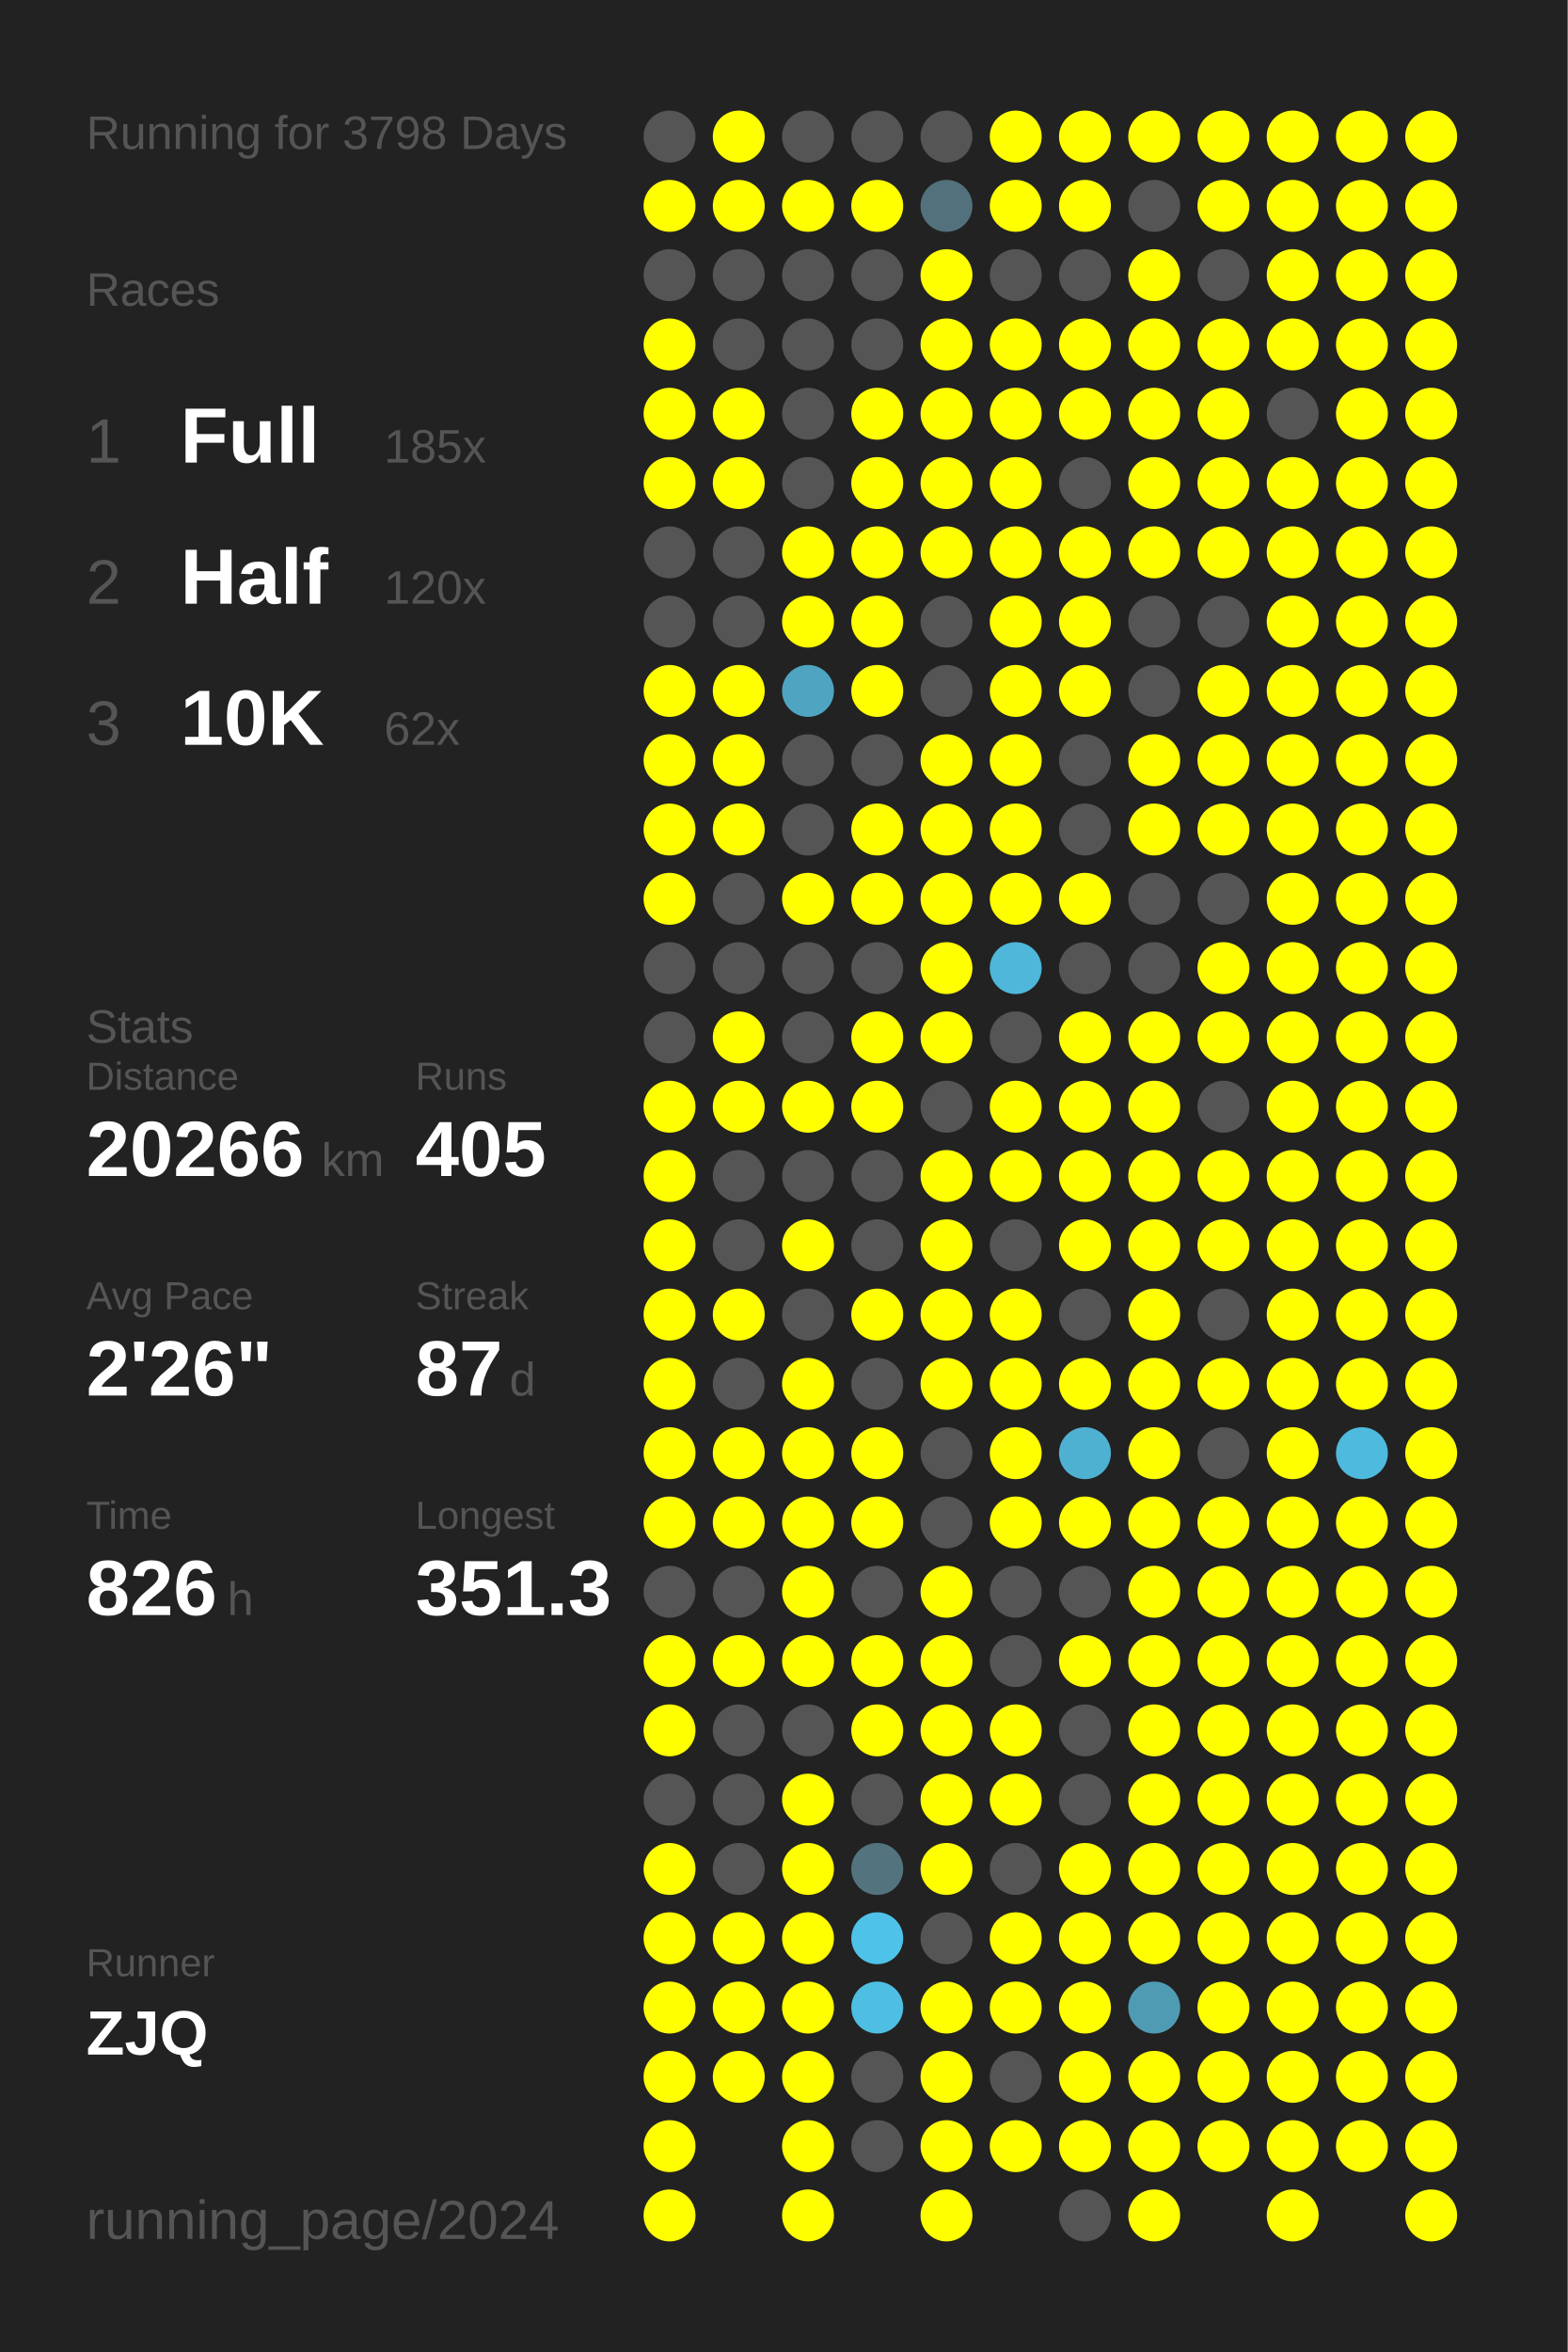
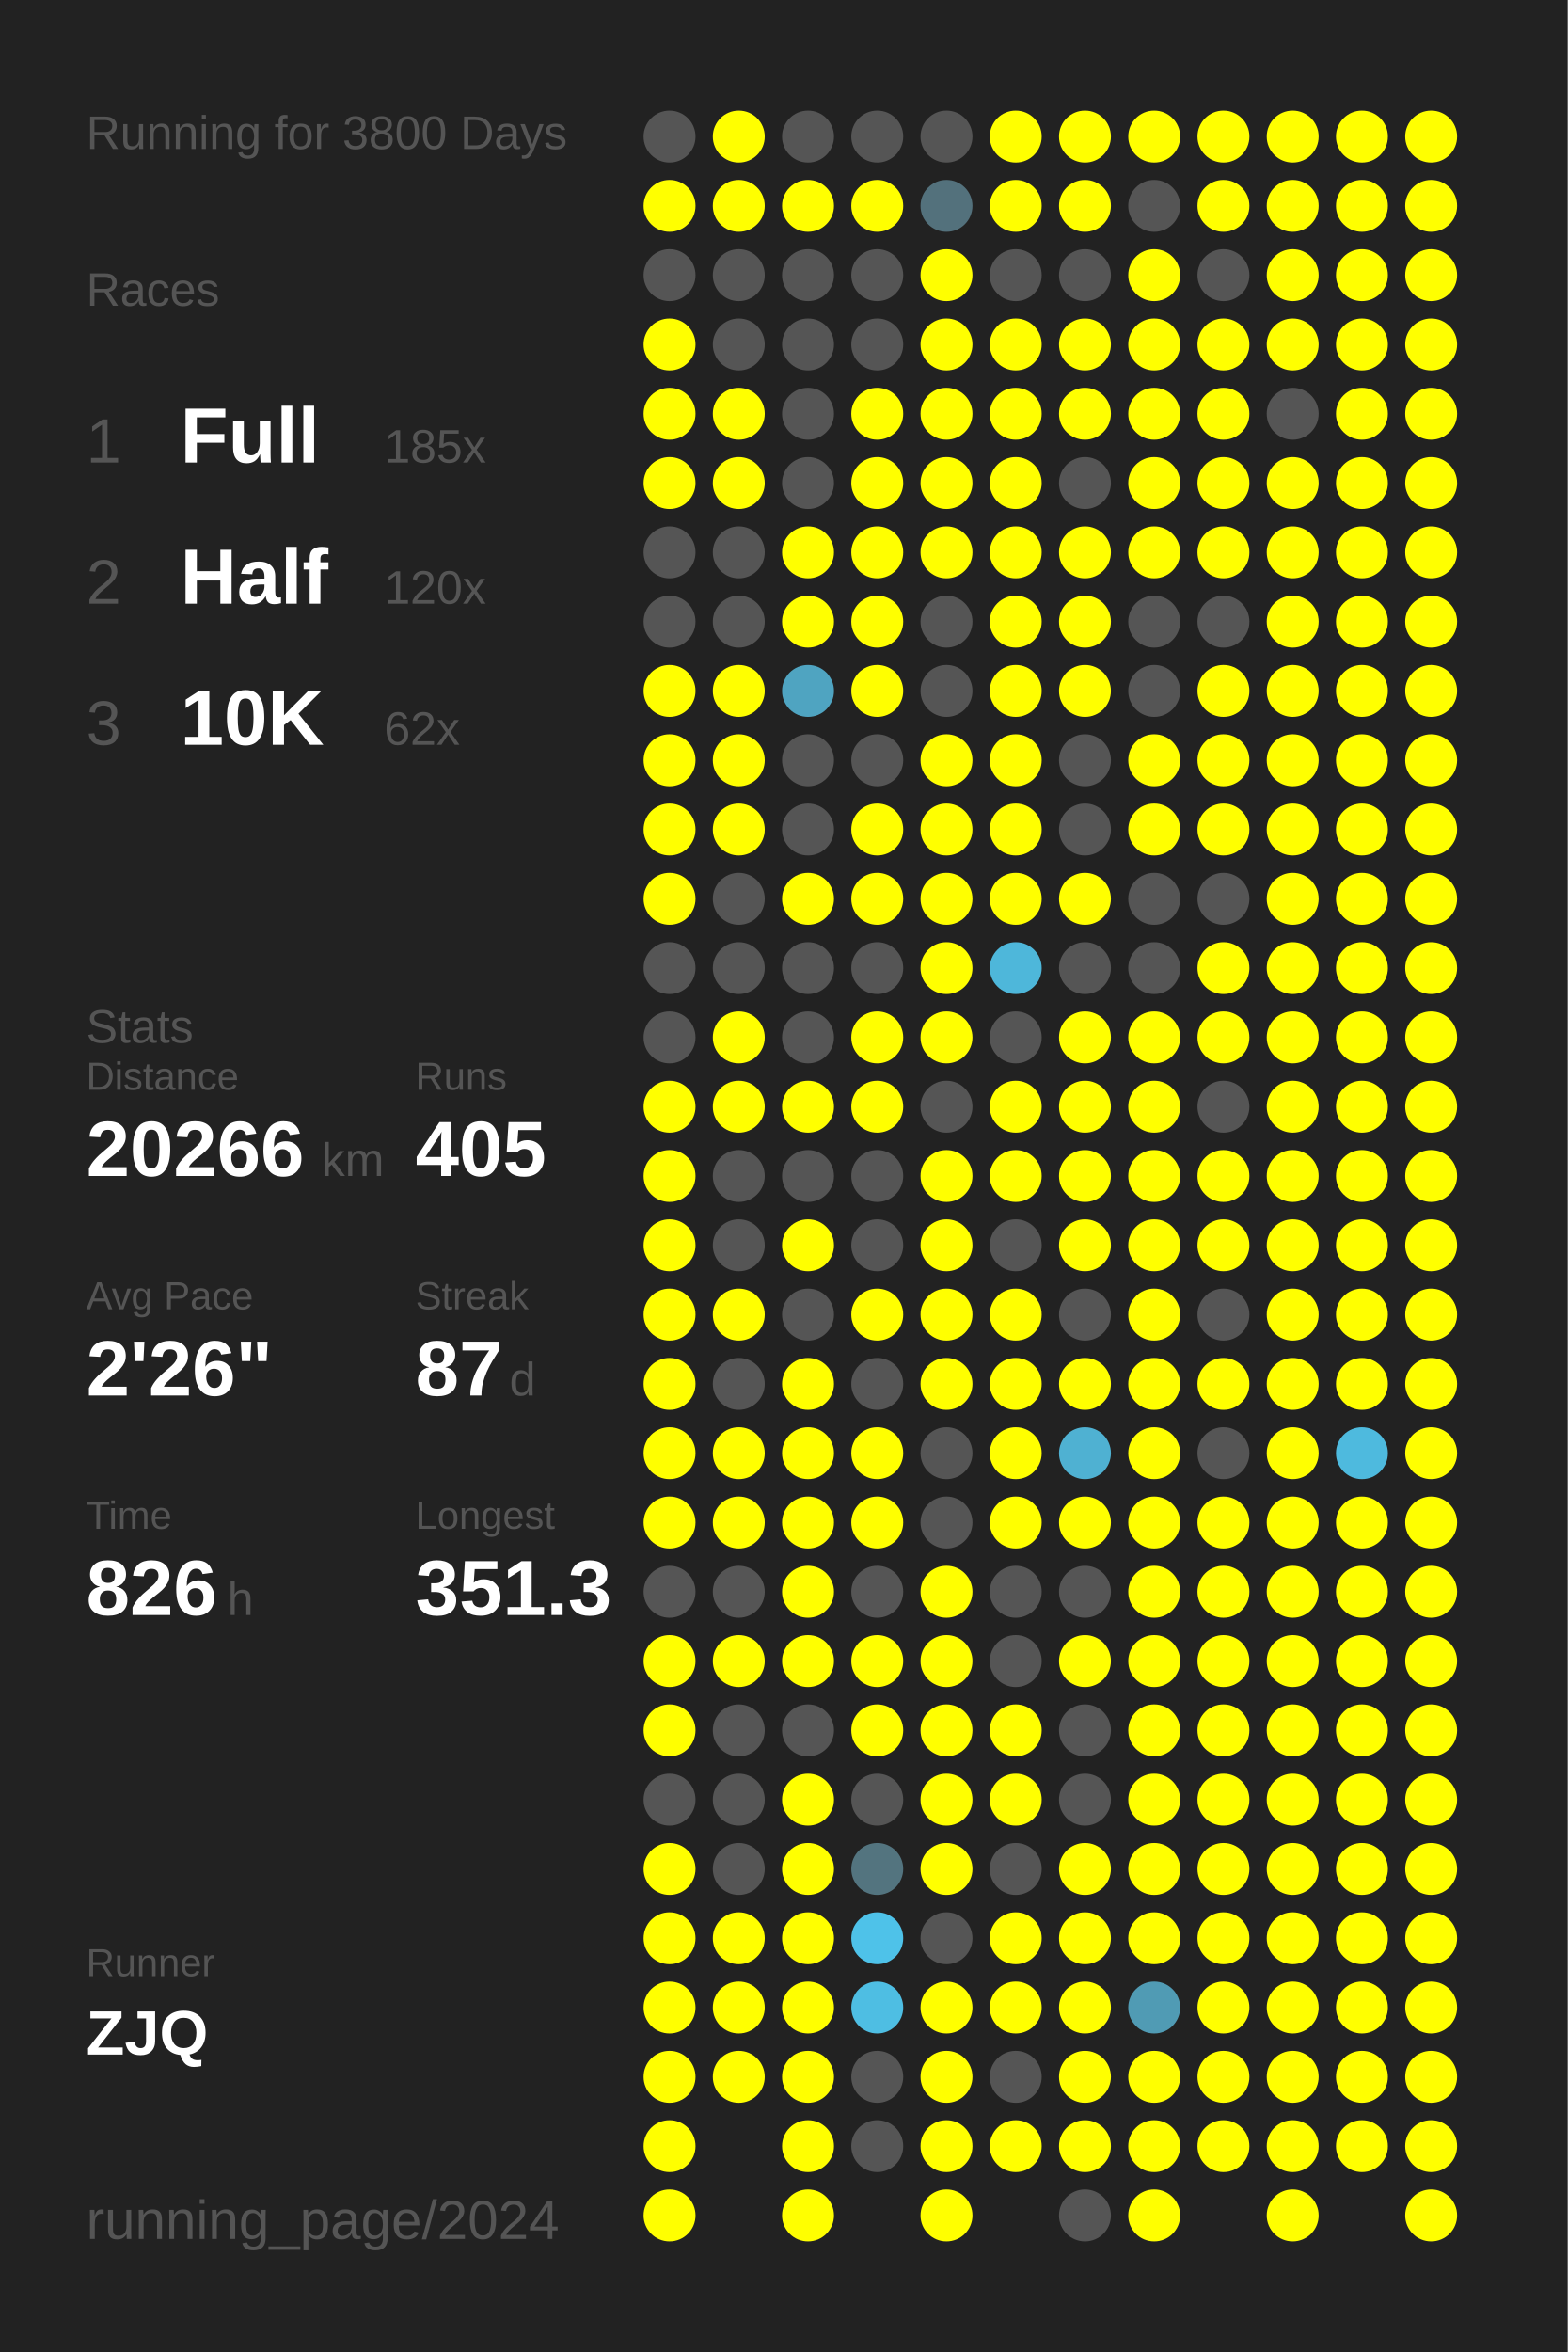
<svg xmlns="http://www.w3.org/2000/svg" baseProfile="full" height="300mm" version="1.1" viewBox="0,0,200,300" width="200mm">
  <defs />
  <rect fill="#222222" height="300" width="200" x="0" y="0" />
-   <text fill="#555555" style="font-size:6px; font-family:Arial;" x="11" y="19">Running for 3798 Days</text>
+   <text fill="#555555" style="font-size:6px; font-family:Arial;" x="11" y="19">Running for 3800 Days</text>
  <text fill="#555555" style="font-size:6px; font-family:Arial;" x="11" y="39">Races</text>
  <text fill="#555555" style="font-size:8px; font-family:Arial;" x="11" y="59">1</text>
  <text fill="#FFFFFF" style="font-size:10px; font-family:Arial; font-weight:bold;" x="23" y="59">Full</text>
  <text fill="#555555" style="font-size:6px; font-family:Arial;" x="49" y="59">185x</text>
  <text fill="#555555" style="font-size:8px; font-family:Arial;" x="11" y="77">2</text>
  <text fill="#FFFFFF" style="font-size:10px; font-family:Arial; font-weight:bold;" x="23" y="77">Half</text>
  <text fill="#555555" style="font-size:6px; font-family:Arial;" x="49" y="77">120x</text>
  <text fill="#555555" style="font-size:8px; font-family:Arial;" x="11" y="95">3</text>
  <text fill="#FFFFFF" style="font-size:10px; font-family:Arial; font-weight:bold;" x="23" y="95">10K</text>
  <text fill="#555555" style="font-size:6px; font-family:Arial;" x="49" y="95">62x</text>
  <text fill="#555555" style="font-size:6px; font-family:Arial;" x="11" y="133">Stats</text>
  <text fill="#555555" style="font-size:5px; font-family:Arial;" x="11" y="139">Distance</text>
  <text fill="#FFFFFF" style="font-size:10px; font-family:Arial; font-weight:bold;" x="11" y="150">20266</text>
  <text fill="#555555" style="font-size:6px; font-family:Arial;" x="41" y="150">km</text>
  <text fill="#555555" style="font-size:5px; font-family:Arial;" x="53" y="139">Runs</text>
  <text fill="#FFFFFF" style="font-size:10px; font-family:Arial; font-weight:bold;" x="53" y="150">405</text>
  <text fill="#555555" style="font-size:5px; font-family:Arial;" x="11" y="167">Avg Pace</text>
  <text fill="#FFFFFF" style="font-size:10px; font-family:Arial; font-weight:bold;" x="11" y="178">2'26"</text>
  <text fill="#555555" style="font-size:5px; font-family:Arial;" x="53" y="167">Streak</text>
  <text fill="#FFFFFF" style="font-size:10px; font-family:Arial; font-weight:bold;" x="53" y="178">87</text>
  <text fill="#555555" style="font-size:6px; font-family:Arial;" x="65" y="178">d</text>
  <text fill="#555555" style="font-size:5px; font-family:Arial;" x="11" y="195">Time</text>
  <text fill="#FFFFFF" style="font-size:10px; font-family:Arial; font-weight:bold;" x="11" y="206">826</text>
  <text fill="#555555" style="font-size:6px; font-family:Arial;" x="29" y="206">h</text>
  <text fill="#555555" style="font-size:5px; font-family:Arial;" x="53" y="195">Longest</text>
  <text fill="#FFFFFF" style="font-size:10px; font-family:Arial; font-weight:bold;" x="53" y="206">351.3</text>
  <text fill="#555555" style="font-size:5px; font-family:Arial;" x="11" y="252.065">Runner</text>
  <text fill="#FFFFFF" style="font-size:8px; font-family:Arial; font-weight:bold;" x="11" y="262.065">ZJQ</text>
  <text fill="#555555" style="font-size:7px; font-family:Arial;" x="11" y="285.581">running_page/2024</text>
  <circle cx="85.417" cy="17.419" fill="#555555" r="3.312" />
  <circle cx="85.417" cy="26.258" fill="#FFFF00" r="3.312" />
  <circle cx="85.417" cy="35.097" fill="#555555" r="3.312" />
  <circle cx="85.417" cy="43.935" fill="#FFFF00" r="3.312" />
  <circle cx="85.417" cy="52.774" fill="#FFFF00" r="3.312" />
  <circle cx="85.417" cy="61.613" fill="#FFFF00" r="3.312" />
  <circle cx="85.417" cy="70.452" fill="#555555" r="3.312" />
  <circle cx="85.417" cy="79.29" fill="#555555" r="3.312" />
  <circle cx="85.417" cy="88.129" fill="#FFFF00" r="3.312" />
  <circle cx="85.417" cy="96.968" fill="#FFFF00" r="3.312" />
  <circle cx="85.417" cy="105.806" fill="#FFFF00" r="3.312" />
  <circle cx="85.417" cy="114.645" fill="#FFFF00" r="3.312" />
  <circle cx="85.417" cy="123.484" fill="#555555" r="3.312" />
  <circle cx="85.417" cy="132.323" fill="#555555" r="3.312" />
  <circle cx="85.417" cy="141.161" fill="#FFFF00" r="3.312" />
  <circle cx="85.417" cy="150" fill="#FFFF00" r="3.312" />
  <circle cx="85.417" cy="158.839" fill="#FFFF00" r="3.312" />
  <circle cx="85.417" cy="167.677" fill="#FFFF00" r="3.312" />
  <circle cx="85.417" cy="176.516" fill="#FFFF00" r="3.312" />
  <circle cx="85.417" cy="185.355" fill="#FFFF00" r="3.312" />
  <circle cx="85.417" cy="194.194" fill="#FFFF00" r="3.312" />
  <circle cx="85.417" cy="203.032" fill="#555555" r="3.312" />
  <circle cx="85.417" cy="211.871" fill="#FFFF00" r="3.312" />
  <circle cx="85.417" cy="220.71" fill="#FFFF00" r="3.312" />
  <circle cx="85.417" cy="229.548" fill="#555555" r="3.312" />
  <circle cx="85.417" cy="238.387" fill="#FFFF00" r="3.312" />
  <circle cx="85.417" cy="247.226" fill="#FFFF00" r="3.312" />
  <circle cx="85.417" cy="256.065" fill="#FFFF00" r="3.312" />
  <circle cx="85.417" cy="264.903" fill="#FFFF00" r="3.312" />
  <circle cx="85.417" cy="273.742" fill="#FFFF00" r="3.312" />
  <circle cx="85.417" cy="282.581" fill="#FFFF00" r="3.312" />
  <circle cx="94.25" cy="17.419" fill="#FFFF00" r="3.312" />
  <circle cx="94.25" cy="26.258" fill="#FFFF00" r="3.312" />
  <circle cx="94.25" cy="35.097" fill="#555555" r="3.312" />
  <circle cx="94.25" cy="43.935" fill="#555555" r="3.312" />
  <circle cx="94.25" cy="52.774" fill="#FFFF00" r="3.312" />
  <circle cx="94.25" cy="61.613" fill="#FFFF00" r="3.312" />
  <circle cx="94.25" cy="70.452" fill="#555555" r="3.312" />
  <circle cx="94.25" cy="79.29" fill="#555555" r="3.312" />
  <circle cx="94.25" cy="88.129" fill="#FFFF00" r="3.312" />
  <circle cx="94.25" cy="96.968" fill="#FFFF00" r="3.312" />
  <circle cx="94.25" cy="105.806" fill="#FFFF00" r="3.312" />
  <circle cx="94.25" cy="114.645" fill="#555555" r="3.312" />
  <circle cx="94.25" cy="123.484" fill="#555555" r="3.312" />
  <circle cx="94.25" cy="132.323" fill="#FFFF00" r="3.312" />
  <circle cx="94.25" cy="141.161" fill="#FFFF00" r="3.312" />
  <circle cx="94.25" cy="150" fill="#555555" r="3.312" />
  <circle cx="94.25" cy="158.839" fill="#555555" r="3.312" />
  <circle cx="94.25" cy="167.677" fill="#FFFF00" r="3.312" />
  <circle cx="94.25" cy="176.516" fill="#555555" r="3.312" />
  <circle cx="94.25" cy="185.355" fill="#FFFF00" r="3.312" />
  <circle cx="94.25" cy="194.194" fill="#FFFF00" r="3.312" />
  <circle cx="94.25" cy="203.032" fill="#555555" r="3.312" />
  <circle cx="94.25" cy="211.871" fill="#FFFF00" r="3.312" />
  <circle cx="94.25" cy="220.71" fill="#555555" r="3.312" />
  <circle cx="94.25" cy="229.548" fill="#555555" r="3.312" />
  <circle cx="94.25" cy="238.387" fill="#555555" r="3.312" />
  <circle cx="94.25" cy="247.226" fill="#FFFF00" r="3.312" />
  <circle cx="94.25" cy="256.065" fill="#FFFF00" r="3.312" />
  <circle cx="94.25" cy="264.903" fill="#FFFF00" r="3.312" />
  <circle cx="103.083" cy="17.419" fill="#555555" r="3.312" />
  <circle cx="103.083" cy="26.258" fill="#FFFF00" r="3.312" />
  <circle cx="103.083" cy="35.097" fill="#555555" r="3.312" />
  <circle cx="103.083" cy="43.935" fill="#555555" r="3.312" />
  <circle cx="103.083" cy="52.774" fill="#555555" r="3.312" />
  <circle cx="103.083" cy="61.613" fill="#555555" r="3.312" />
  <circle cx="103.083" cy="70.452" fill="#FFFF00" r="3.312" />
  <circle cx="103.083" cy="79.29" fill="#FFFF00" r="3.312" />
  <circle cx="103.083" cy="88.129" fill="#4fa4c1" r="3.312" />
  <circle cx="103.083" cy="96.968" fill="#555555" r="3.312" />
  <circle cx="103.083" cy="105.806" fill="#555555" r="3.312" />
  <circle cx="103.083" cy="114.645" fill="#FFFF00" r="3.312" />
  <circle cx="103.083" cy="123.484" fill="#555555" r="3.312" />
  <circle cx="103.083" cy="132.323" fill="#555555" r="3.312" />
  <circle cx="103.083" cy="141.161" fill="#FFFF00" r="3.312" />
  <circle cx="103.083" cy="150" fill="#555555" r="3.312" />
  <circle cx="103.083" cy="158.839" fill="#FFFF00" r="3.312" />
  <circle cx="103.083" cy="167.677" fill="#555555" r="3.312" />
  <circle cx="103.083" cy="176.516" fill="#FFFF00" r="3.312" />
  <circle cx="103.083" cy="185.355" fill="#FFFF00" r="3.312" />
  <circle cx="103.083" cy="194.194" fill="#FFFF00" r="3.312" />
  <circle cx="103.083" cy="203.032" fill="#FFFF00" r="3.312" />
  <circle cx="103.083" cy="211.871" fill="#FFFF00" r="3.312" />
  <circle cx="103.083" cy="220.71" fill="#555555" r="3.312" />
  <circle cx="103.083" cy="229.548" fill="#FFFF00" r="3.312" />
  <circle cx="103.083" cy="238.387" fill="#FFFF00" r="3.312" />
  <circle cx="103.083" cy="247.226" fill="#FFFF00" r="3.312" />
  <circle cx="103.083" cy="256.065" fill="#FFFF00" r="3.312" />
  <circle cx="103.083" cy="264.903" fill="#FFFF00" r="3.312" />
  <circle cx="103.083" cy="273.742" fill="#FFFF00" r="3.312" />
  <circle cx="103.083" cy="282.581" fill="#FFFF00" r="3.312" />
  <circle cx="111.917" cy="17.419" fill="#555555" r="3.312" />
  <circle cx="111.917" cy="26.258" fill="#FFFF00" r="3.312" />
  <circle cx="111.917" cy="35.097" fill="#555555" r="3.312" />
  <circle cx="111.917" cy="43.935" fill="#555555" r="3.312" />
  <circle cx="111.917" cy="52.774" fill="#FFFF00" r="3.312" />
  <circle cx="111.917" cy="61.613" fill="#FFFF00" r="3.312" />
  <circle cx="111.917" cy="70.452" fill="#FFFF00" r="3.312" />
  <circle cx="111.917" cy="79.29" fill="#FFFF00" r="3.312" />
  <circle cx="111.917" cy="88.129" fill="#FFFF00" r="3.312" />
  <circle cx="111.917" cy="96.968" fill="#555555" r="3.312" />
  <circle cx="111.917" cy="105.806" fill="#FFFF00" r="3.312" />
  <circle cx="111.917" cy="114.645" fill="#FFFF00" r="3.312" />
  <circle cx="111.917" cy="123.484" fill="#555555" r="3.312" />
  <circle cx="111.917" cy="132.323" fill="#FFFF00" r="3.312" />
  <circle cx="111.917" cy="141.161" fill="#FFFF00" r="3.312" />
  <circle cx="111.917" cy="150" fill="#555555" r="3.312" />
  <circle cx="111.917" cy="158.839" fill="#555555" r="3.312" />
  <circle cx="111.917" cy="167.677" fill="#FFFF00" r="3.312" />
  <circle cx="111.917" cy="176.516" fill="#555555" r="3.312" />
  <circle cx="111.917" cy="185.355" fill="#FFFF00" r="3.312" />
  <circle cx="111.917" cy="194.194" fill="#FFFF00" r="3.312" />
  <circle cx="111.917" cy="203.032" fill="#555555" r="3.312" />
  <circle cx="111.917" cy="211.871" fill="#FFFF00" r="3.312" />
  <circle cx="111.917" cy="220.71" fill="#FFFF00" r="3.312" />
  <circle cx="111.917" cy="229.548" fill="#555555" r="3.312" />
  <circle cx="111.917" cy="238.387" fill="#53747f" r="3.312" />
  <circle cx="111.917" cy="247.226" fill="#4ec2e9" r="3.312" />
  <circle cx="111.917" cy="256.065" fill="#4ebee3" r="3.312" />
  <circle cx="111.917" cy="264.903" fill="#555555" r="3.312" />
  <circle cx="111.917" cy="273.742" fill="#555555" r="3.312" />
  <circle cx="120.75" cy="17.419" fill="#555555" r="3.312" />
  <circle cx="120.75" cy="26.258" fill="#53717c" r="3.312" />
  <circle cx="120.75" cy="35.097" fill="#FFFF00" r="3.312" />
  <circle cx="120.75" cy="43.935" fill="#FFFF00" r="3.312" />
  <circle cx="120.75" cy="52.774" fill="#FFFF00" r="3.312" />
  <circle cx="120.75" cy="61.613" fill="#FFFF00" r="3.312" />
  <circle cx="120.75" cy="70.452" fill="#FFFF00" r="3.312" />
  <circle cx="120.75" cy="79.29" fill="#555555" r="3.312" />
  <circle cx="120.75" cy="88.129" fill="#555555" r="3.312" />
  <circle cx="120.75" cy="96.968" fill="#FFFF00" r="3.312" />
  <circle cx="120.75" cy="105.806" fill="#FFFF00" r="3.312" />
  <circle cx="120.75" cy="114.645" fill="#FFFF00" r="3.312" />
  <circle cx="120.75" cy="123.484" fill="#FFFF00" r="3.312" />
  <circle cx="120.75" cy="132.323" fill="#FFFF00" r="3.312" />
  <circle cx="120.75" cy="141.161" fill="#555555" r="3.312" />
  <circle cx="120.75" cy="150" fill="#FFFF00" r="3.312" />
  <circle cx="120.75" cy="158.839" fill="#FFFF00" r="3.312" />
  <circle cx="120.75" cy="167.677" fill="#FFFF00" r="3.312" />
  <circle cx="120.75" cy="176.516" fill="#FFFF00" r="3.312" />
  <circle cx="120.75" cy="185.355" fill="#555555" r="3.312" />
  <circle cx="120.75" cy="194.194" fill="#555555" r="3.312" />
  <circle cx="120.75" cy="203.032" fill="#FFFF00" r="3.312" />
  <circle cx="120.75" cy="211.871" fill="#FFFF00" r="3.312" />
  <circle cx="120.75" cy="220.71" fill="#FFFF00" r="3.312" />
  <circle cx="120.75" cy="229.548" fill="#FFFF00" r="3.312" />
  <circle cx="120.75" cy="238.387" fill="#FFFF00" r="3.312" />
  <circle cx="120.75" cy="247.226" fill="#555555" r="3.312" />
  <circle cx="120.75" cy="256.065" fill="#FFFF00" r="3.312" />
  <circle cx="120.75" cy="264.903" fill="#FFFF00" r="3.312" />
  <circle cx="120.75" cy="273.742" fill="#FFFF00" r="3.312" />
  <circle cx="120.75" cy="282.581" fill="#FFFF00" r="3.312" />
  <circle cx="129.583" cy="17.419" fill="#FFFF00" r="3.312" />
  <circle cx="129.583" cy="26.258" fill="#FFFF00" r="3.312" />
  <circle cx="129.583" cy="35.097" fill="#555555" r="3.312" />
  <circle cx="129.583" cy="43.935" fill="#FFFF00" r="3.312" />
  <circle cx="129.583" cy="52.774" fill="#FFFF00" r="3.312" />
  <circle cx="129.583" cy="61.613" fill="#FFFF00" r="3.312" />
  <circle cx="129.583" cy="70.452" fill="#FFFF00" r="3.312" />
  <circle cx="129.583" cy="79.29" fill="#FFFF00" r="3.312" />
  <circle cx="129.583" cy="88.129" fill="#FFFF00" r="3.312" />
  <circle cx="129.583" cy="96.968" fill="#FFFF00" r="3.312" />
  <circle cx="129.583" cy="105.806" fill="#FFFF00" r="3.312" />
  <circle cx="129.583" cy="114.645" fill="#FFFF00" r="3.312" />
  <circle cx="129.583" cy="123.484" fill="#4eb7da" r="3.312" />
  <circle cx="129.583" cy="132.323" fill="#555555" r="3.312" />
  <circle cx="129.583" cy="141.161" fill="#FFFF00" r="3.312" />
  <circle cx="129.583" cy="150" fill="#FFFF00" r="3.312" />
  <circle cx="129.583" cy="158.839" fill="#555555" r="3.312" />
  <circle cx="129.583" cy="167.677" fill="#FFFF00" r="3.312" />
  <circle cx="129.583" cy="176.516" fill="#FFFF00" r="3.312" />
  <circle cx="129.583" cy="185.355" fill="#FFFF00" r="3.312" />
  <circle cx="129.583" cy="194.194" fill="#FFFF00" r="3.312" />
  <circle cx="129.583" cy="203.032" fill="#555555" r="3.312" />
  <circle cx="129.583" cy="211.871" fill="#555555" r="3.312" />
  <circle cx="129.583" cy="220.71" fill="#FFFF00" r="3.312" />
  <circle cx="129.583" cy="229.548" fill="#FFFF00" r="3.312" />
  <circle cx="129.583" cy="238.387" fill="#555555" r="3.312" />
  <circle cx="129.583" cy="247.226" fill="#FFFF00" r="3.312" />
  <circle cx="129.583" cy="256.065" fill="#FFFF00" r="3.312" />
  <circle cx="129.583" cy="264.903" fill="#555555" r="3.312" />
  <circle cx="129.583" cy="273.742" fill="#FFFF00" r="3.312" />
  <circle cx="138.417" cy="17.419" fill="#FFFF00" r="3.312" />
  <circle cx="138.417" cy="26.258" fill="#FFFF00" r="3.312" />
  <circle cx="138.417" cy="35.097" fill="#555555" r="3.312" />
  <circle cx="138.417" cy="43.935" fill="#FFFF00" r="3.312" />
  <circle cx="138.417" cy="52.774" fill="#FFFF00" r="3.312" />
  <circle cx="138.417" cy="61.613" fill="#555555" r="3.312" />
  <circle cx="138.417" cy="70.452" fill="#FFFF00" r="3.312" />
  <circle cx="138.417" cy="79.29" fill="#FFFF00" r="3.312" />
  <circle cx="138.417" cy="88.129" fill="#FFFF00" r="3.312" />
  <circle cx="138.417" cy="96.968" fill="#555555" r="3.312" />
  <circle cx="138.417" cy="105.806" fill="#555555" r="3.312" />
  <circle cx="138.417" cy="114.645" fill="#FFFF00" r="3.312" />
  <circle cx="138.417" cy="123.484" fill="#555555" r="3.312" />
  <circle cx="138.417" cy="132.323" fill="#FFFF00" r="3.312" />
  <circle cx="138.417" cy="141.161" fill="#FFFF00" r="3.312" />
  <circle cx="138.417" cy="150" fill="#FFFF00" r="3.312" />
  <circle cx="138.417" cy="158.839" fill="#FFFF00" r="3.312" />
  <circle cx="138.417" cy="167.677" fill="#555555" r="3.312" />
  <circle cx="138.417" cy="176.516" fill="#FFFF00" r="3.312" />
  <circle cx="138.417" cy="185.355" fill="#4fb1d2" r="3.312" />
  <circle cx="138.417" cy="194.194" fill="#FFFF00" r="3.312" />
  <circle cx="138.417" cy="203.032" fill="#555555" r="3.312" />
  <circle cx="138.417" cy="211.871" fill="#FFFF00" r="3.312" />
  <circle cx="138.417" cy="220.71" fill="#555555" r="3.312" />
  <circle cx="138.417" cy="229.548" fill="#555555" r="3.312" />
  <circle cx="138.417" cy="238.387" fill="#FFFF00" r="3.312" />
  <circle cx="138.417" cy="247.226" fill="#FFFF00" r="3.312" />
  <circle cx="138.417" cy="256.065" fill="#FFFF00" r="3.312" />
  <circle cx="138.417" cy="264.903" fill="#FFFF00" r="3.312" />
  <circle cx="138.417" cy="273.742" fill="#FFFF00" r="3.312" />
  <circle cx="138.417" cy="282.581" fill="#555555" r="3.312" />
  <circle cx="147.25" cy="17.419" fill="#FFFF00" r="3.312" />
  <circle cx="147.25" cy="26.258" fill="#555555" r="3.312" />
  <circle cx="147.25" cy="35.097" fill="#FFFF00" r="3.312" />
  <circle cx="147.25" cy="43.935" fill="#FFFF00" r="3.312" />
  <circle cx="147.25" cy="52.774" fill="#FFFF00" r="3.312" />
  <circle cx="147.25" cy="61.613" fill="#FFFF00" r="3.312" />
  <circle cx="147.25" cy="70.452" fill="#FFFF00" r="3.312" />
  <circle cx="147.25" cy="79.29" fill="#555555" r="3.312" />
  <circle cx="147.25" cy="88.129" fill="#555555" r="3.312" />
  <circle cx="147.25" cy="96.968" fill="#FFFF00" r="3.312" />
  <circle cx="147.25" cy="105.806" fill="#FFFF00" r="3.312" />
  <circle cx="147.25" cy="114.645" fill="#555555" r="3.312" />
  <circle cx="147.25" cy="123.484" fill="#555555" r="3.312" />
  <circle cx="147.25" cy="132.323" fill="#FFFF00" r="3.312" />
  <circle cx="147.25" cy="141.161" fill="#FFFF00" r="3.312" />
  <circle cx="147.25" cy="150" fill="#FFFF00" r="3.312" />
  <circle cx="147.25" cy="158.839" fill="#FFFF00" r="3.312" />
  <circle cx="147.25" cy="167.677" fill="#FFFF00" r="3.312" />
  <circle cx="147.25" cy="176.516" fill="#FFFF00" r="3.312" />
  <circle cx="147.25" cy="185.355" fill="#FFFF00" r="3.312" />
  <circle cx="147.25" cy="194.194" fill="#FFFF00" r="3.312" />
  <circle cx="147.25" cy="203.032" fill="#FFFF00" r="3.312" />
  <circle cx="147.25" cy="211.871" fill="#FFFF00" r="3.312" />
  <circle cx="147.25" cy="220.71" fill="#FFFF00" r="3.312" />
  <circle cx="147.25" cy="229.548" fill="#FFFF00" r="3.312" />
  <circle cx="147.25" cy="238.387" fill="#FFFF00" r="3.312" />
  <circle cx="147.25" cy="247.226" fill="#FFFF00" r="3.312" />
  <circle cx="147.25" cy="256.065" fill="#509bb4" r="3.312" />
  <circle cx="147.25" cy="264.903" fill="#FFFF00" r="3.312" />
  <circle cx="147.25" cy="273.742" fill="#FFFF00" r="3.312" />
  <circle cx="147.25" cy="282.581" fill="#FFFF00" r="3.312" />
  <circle cx="156.083" cy="17.419" fill="#FFFF00" r="3.312" />
  <circle cx="156.083" cy="26.258" fill="#FFFF00" r="3.312" />
  <circle cx="156.083" cy="35.097" fill="#555555" r="3.312" />
  <circle cx="156.083" cy="43.935" fill="#FFFF00" r="3.312" />
  <circle cx="156.083" cy="52.774" fill="#FFFF00" r="3.312" />
  <circle cx="156.083" cy="61.613" fill="#FFFF00" r="3.312" />
  <circle cx="156.083" cy="70.452" fill="#FFFF00" r="3.312" />
  <circle cx="156.083" cy="79.29" fill="#555555" r="3.312" />
  <circle cx="156.083" cy="88.129" fill="#FFFF00" r="3.312" />
  <circle cx="156.083" cy="96.968" fill="#FFFF00" r="3.312" />
  <circle cx="156.083" cy="105.806" fill="#FFFF00" r="3.312" />
  <circle cx="156.083" cy="114.645" fill="#555555" r="3.312" />
  <circle cx="156.083" cy="123.484" fill="#FFFF00" r="3.312" />
  <circle cx="156.083" cy="132.323" fill="#FFFF00" r="3.312" />
  <circle cx="156.083" cy="141.161" fill="#555555" r="3.312" />
  <circle cx="156.083" cy="150" fill="#FFFF00" r="3.312" />
  <circle cx="156.083" cy="158.839" fill="#FFFF00" r="3.312" />
  <circle cx="156.083" cy="167.677" fill="#555555" r="3.312" />
  <circle cx="156.083" cy="176.516" fill="#FFFF00" r="3.312" />
  <circle cx="156.083" cy="185.355" fill="#555555" r="3.312" />
  <circle cx="156.083" cy="194.194" fill="#FFFF00" r="3.312" />
  <circle cx="156.083" cy="203.032" fill="#FFFF00" r="3.312" />
  <circle cx="156.083" cy="211.871" fill="#FFFF00" r="3.312" />
  <circle cx="156.083" cy="220.71" fill="#FFFF00" r="3.312" />
  <circle cx="156.083" cy="229.548" fill="#FFFF00" r="3.312" />
  <circle cx="156.083" cy="238.387" fill="#FFFF00" r="3.312" />
  <circle cx="156.083" cy="247.226" fill="#FFFF00" r="3.312" />
  <circle cx="156.083" cy="256.065" fill="#FFFF00" r="3.312" />
  <circle cx="156.083" cy="264.903" fill="#FFFF00" r="3.312" />
  <circle cx="156.083" cy="273.742" fill="#FFFF00" r="3.312" />
  <circle cx="164.917" cy="17.419" fill="#FFFF00" r="3.312" />
  <circle cx="164.917" cy="26.258" fill="#FFFF00" r="3.312" />
  <circle cx="164.917" cy="35.097" fill="#FFFF00" r="3.312" />
  <circle cx="164.917" cy="43.935" fill="#FFFF00" r="3.312" />
  <circle cx="164.917" cy="52.774" fill="#555555" r="3.312" />
  <circle cx="164.917" cy="61.613" fill="#FFFF00" r="3.312" />
  <circle cx="164.917" cy="70.452" fill="#FFFF00" r="3.312" />
  <circle cx="164.917" cy="79.29" fill="#FFFF00" r="3.312" />
  <circle cx="164.917" cy="88.129" fill="#FFFF00" r="3.312" />
  <circle cx="164.917" cy="96.968" fill="#FFFF00" r="3.312" />
  <circle cx="164.917" cy="105.806" fill="#FFFF00" r="3.312" />
  <circle cx="164.917" cy="114.645" fill="#FFFF00" r="3.312" />
  <circle cx="164.917" cy="123.484" fill="#FFFF00" r="3.312" />
  <circle cx="164.917" cy="132.323" fill="#FFFF00" r="3.312" />
  <circle cx="164.917" cy="141.161" fill="#FFFF00" r="3.312" />
  <circle cx="164.917" cy="150" fill="#FFFF00" r="3.312" />
  <circle cx="164.917" cy="158.839" fill="#FFFF00" r="3.312" />
  <circle cx="164.917" cy="167.677" fill="#FFFF00" r="3.312" />
  <circle cx="164.917" cy="176.516" fill="#FFFF00" r="3.312" />
  <circle cx="164.917" cy="185.355" fill="#FFFF00" r="3.312" />
  <circle cx="164.917" cy="194.194" fill="#FFFF00" r="3.312" />
  <circle cx="164.917" cy="203.032" fill="#FFFF00" r="3.312" />
  <circle cx="164.917" cy="211.871" fill="#FFFF00" r="3.312" />
  <circle cx="164.917" cy="220.71" fill="#FFFF00" r="3.312" />
  <circle cx="164.917" cy="229.548" fill="#FFFF00" r="3.312" />
  <circle cx="164.917" cy="238.387" fill="#FFFF00" r="3.312" />
  <circle cx="164.917" cy="247.226" fill="#FFFF00" r="3.312" />
  <circle cx="164.917" cy="256.065" fill="#FFFF00" r="3.312" />
  <circle cx="164.917" cy="264.903" fill="#FFFF00" r="3.312" />
  <circle cx="164.917" cy="273.742" fill="#FFFF00" r="3.312" />
  <circle cx="164.917" cy="282.581" fill="#FFFF00" r="3.312" />
  <circle cx="173.75" cy="17.419" fill="#FFFF00" r="3.312" />
  <circle cx="173.75" cy="26.258" fill="#FFFF00" r="3.312" />
  <circle cx="173.75" cy="35.097" fill="#FFFF00" r="3.312" />
  <circle cx="173.75" cy="43.935" fill="#FFFF00" r="3.312" />
  <circle cx="173.75" cy="52.774" fill="#FFFF00" r="3.312" />
  <circle cx="173.75" cy="61.613" fill="#FFFF00" r="3.312" />
  <circle cx="173.75" cy="70.452" fill="#FFFF00" r="3.312" />
  <circle cx="173.75" cy="79.29" fill="#FFFF00" r="3.312" />
  <circle cx="173.75" cy="88.129" fill="#FFFF00" r="3.312" />
  <circle cx="173.75" cy="96.968" fill="#FFFF00" r="3.312" />
  <circle cx="173.75" cy="105.806" fill="#FFFF00" r="3.312" />
  <circle cx="173.75" cy="114.645" fill="#FFFF00" r="3.312" />
  <circle cx="173.75" cy="123.484" fill="#FFFF00" r="3.312" />
  <circle cx="173.75" cy="132.323" fill="#FFFF00" r="3.312" />
  <circle cx="173.75" cy="141.161" fill="#FFFF00" r="3.312" />
  <circle cx="173.75" cy="150" fill="#FFFF00" r="3.312" />
  <circle cx="173.75" cy="158.839" fill="#FFFF00" r="3.312" />
  <circle cx="173.75" cy="167.677" fill="#FFFF00" r="3.312" />
  <circle cx="173.75" cy="176.516" fill="#FFFF00" r="3.312" />
  <circle cx="173.75" cy="185.355" fill="#4ebade" r="3.312" />
  <circle cx="173.75" cy="194.194" fill="#FFFF00" r="3.312" />
  <circle cx="173.75" cy="203.032" fill="#FFFF00" r="3.312" />
  <circle cx="173.75" cy="211.871" fill="#FFFF00" r="3.312" />
  <circle cx="173.75" cy="220.71" fill="#FFFF00" r="3.312" />
  <circle cx="173.75" cy="229.548" fill="#FFFF00" r="3.312" />
  <circle cx="173.75" cy="238.387" fill="#FFFF00" r="3.312" />
  <circle cx="173.75" cy="247.226" fill="#FFFF00" r="3.312" />
  <circle cx="173.75" cy="256.065" fill="#FFFF00" r="3.312" />
  <circle cx="173.75" cy="264.903" fill="#FFFF00" r="3.312" />
  <circle cx="173.75" cy="273.742" fill="#FFFF00" r="3.312" />
  <circle cx="182.583" cy="17.419" fill="#FFFF00" r="3.312" />
  <circle cx="182.583" cy="26.258" fill="#FFFF00" r="3.312" />
  <circle cx="182.583" cy="35.097" fill="#FFFF00" r="3.312" />
  <circle cx="182.583" cy="43.935" fill="#FFFF00" r="3.312" />
  <circle cx="182.583" cy="52.774" fill="#FFFF00" r="3.312" />
  <circle cx="182.583" cy="61.613" fill="#FFFF00" r="3.312" />
  <circle cx="182.583" cy="70.452" fill="#FFFF00" r="3.312" />
  <circle cx="182.583" cy="79.29" fill="#FFFF00" r="3.312" />
  <circle cx="182.583" cy="88.129" fill="#FFFF00" r="3.312" />
  <circle cx="182.583" cy="96.968" fill="#FFFF00" r="3.312" />
  <circle cx="182.583" cy="105.806" fill="#FFFF00" r="3.312" />
  <circle cx="182.583" cy="114.645" fill="#FFFF00" r="3.312" />
  <circle cx="182.583" cy="123.484" fill="#FFFF00" r="3.312" />
  <circle cx="182.583" cy="132.323" fill="#FFFF00" r="3.312" />
  <circle cx="182.583" cy="141.161" fill="#FFFF00" r="3.312" />
  <circle cx="182.583" cy="150" fill="#FFFF00" r="3.312" />
  <circle cx="182.583" cy="158.839" fill="#FFFF00" r="3.312" />
  <circle cx="182.583" cy="167.677" fill="#FFFF00" r="3.312" />
  <circle cx="182.583" cy="176.516" fill="#FFFF00" r="3.312" />
  <circle cx="182.583" cy="185.355" fill="#FFFF00" r="3.312" />
  <circle cx="182.583" cy="194.194" fill="#FFFF00" r="3.312" />
  <circle cx="182.583" cy="203.032" fill="#FFFF00" r="3.312" />
  <circle cx="182.583" cy="211.871" fill="#FFFF00" r="3.312" />
  <circle cx="182.583" cy="220.71" fill="#FFFF00" r="3.312" />
  <circle cx="182.583" cy="229.548" fill="#FFFF00" r="3.312" />
  <circle cx="182.583" cy="238.387" fill="#FFFF00" r="3.312" />
  <circle cx="182.583" cy="247.226" fill="#FFFF00" r="3.312" />
  <circle cx="182.583" cy="256.065" fill="#FFFF00" r="3.312" />
  <circle cx="182.583" cy="264.903" fill="#FFFF00" r="3.312" />
  <circle cx="182.583" cy="273.742" fill="#FFFF00" r="3.312" />
  <circle cx="182.583" cy="282.581" fill="#FFFF00" r="3.312" />
</svg>
